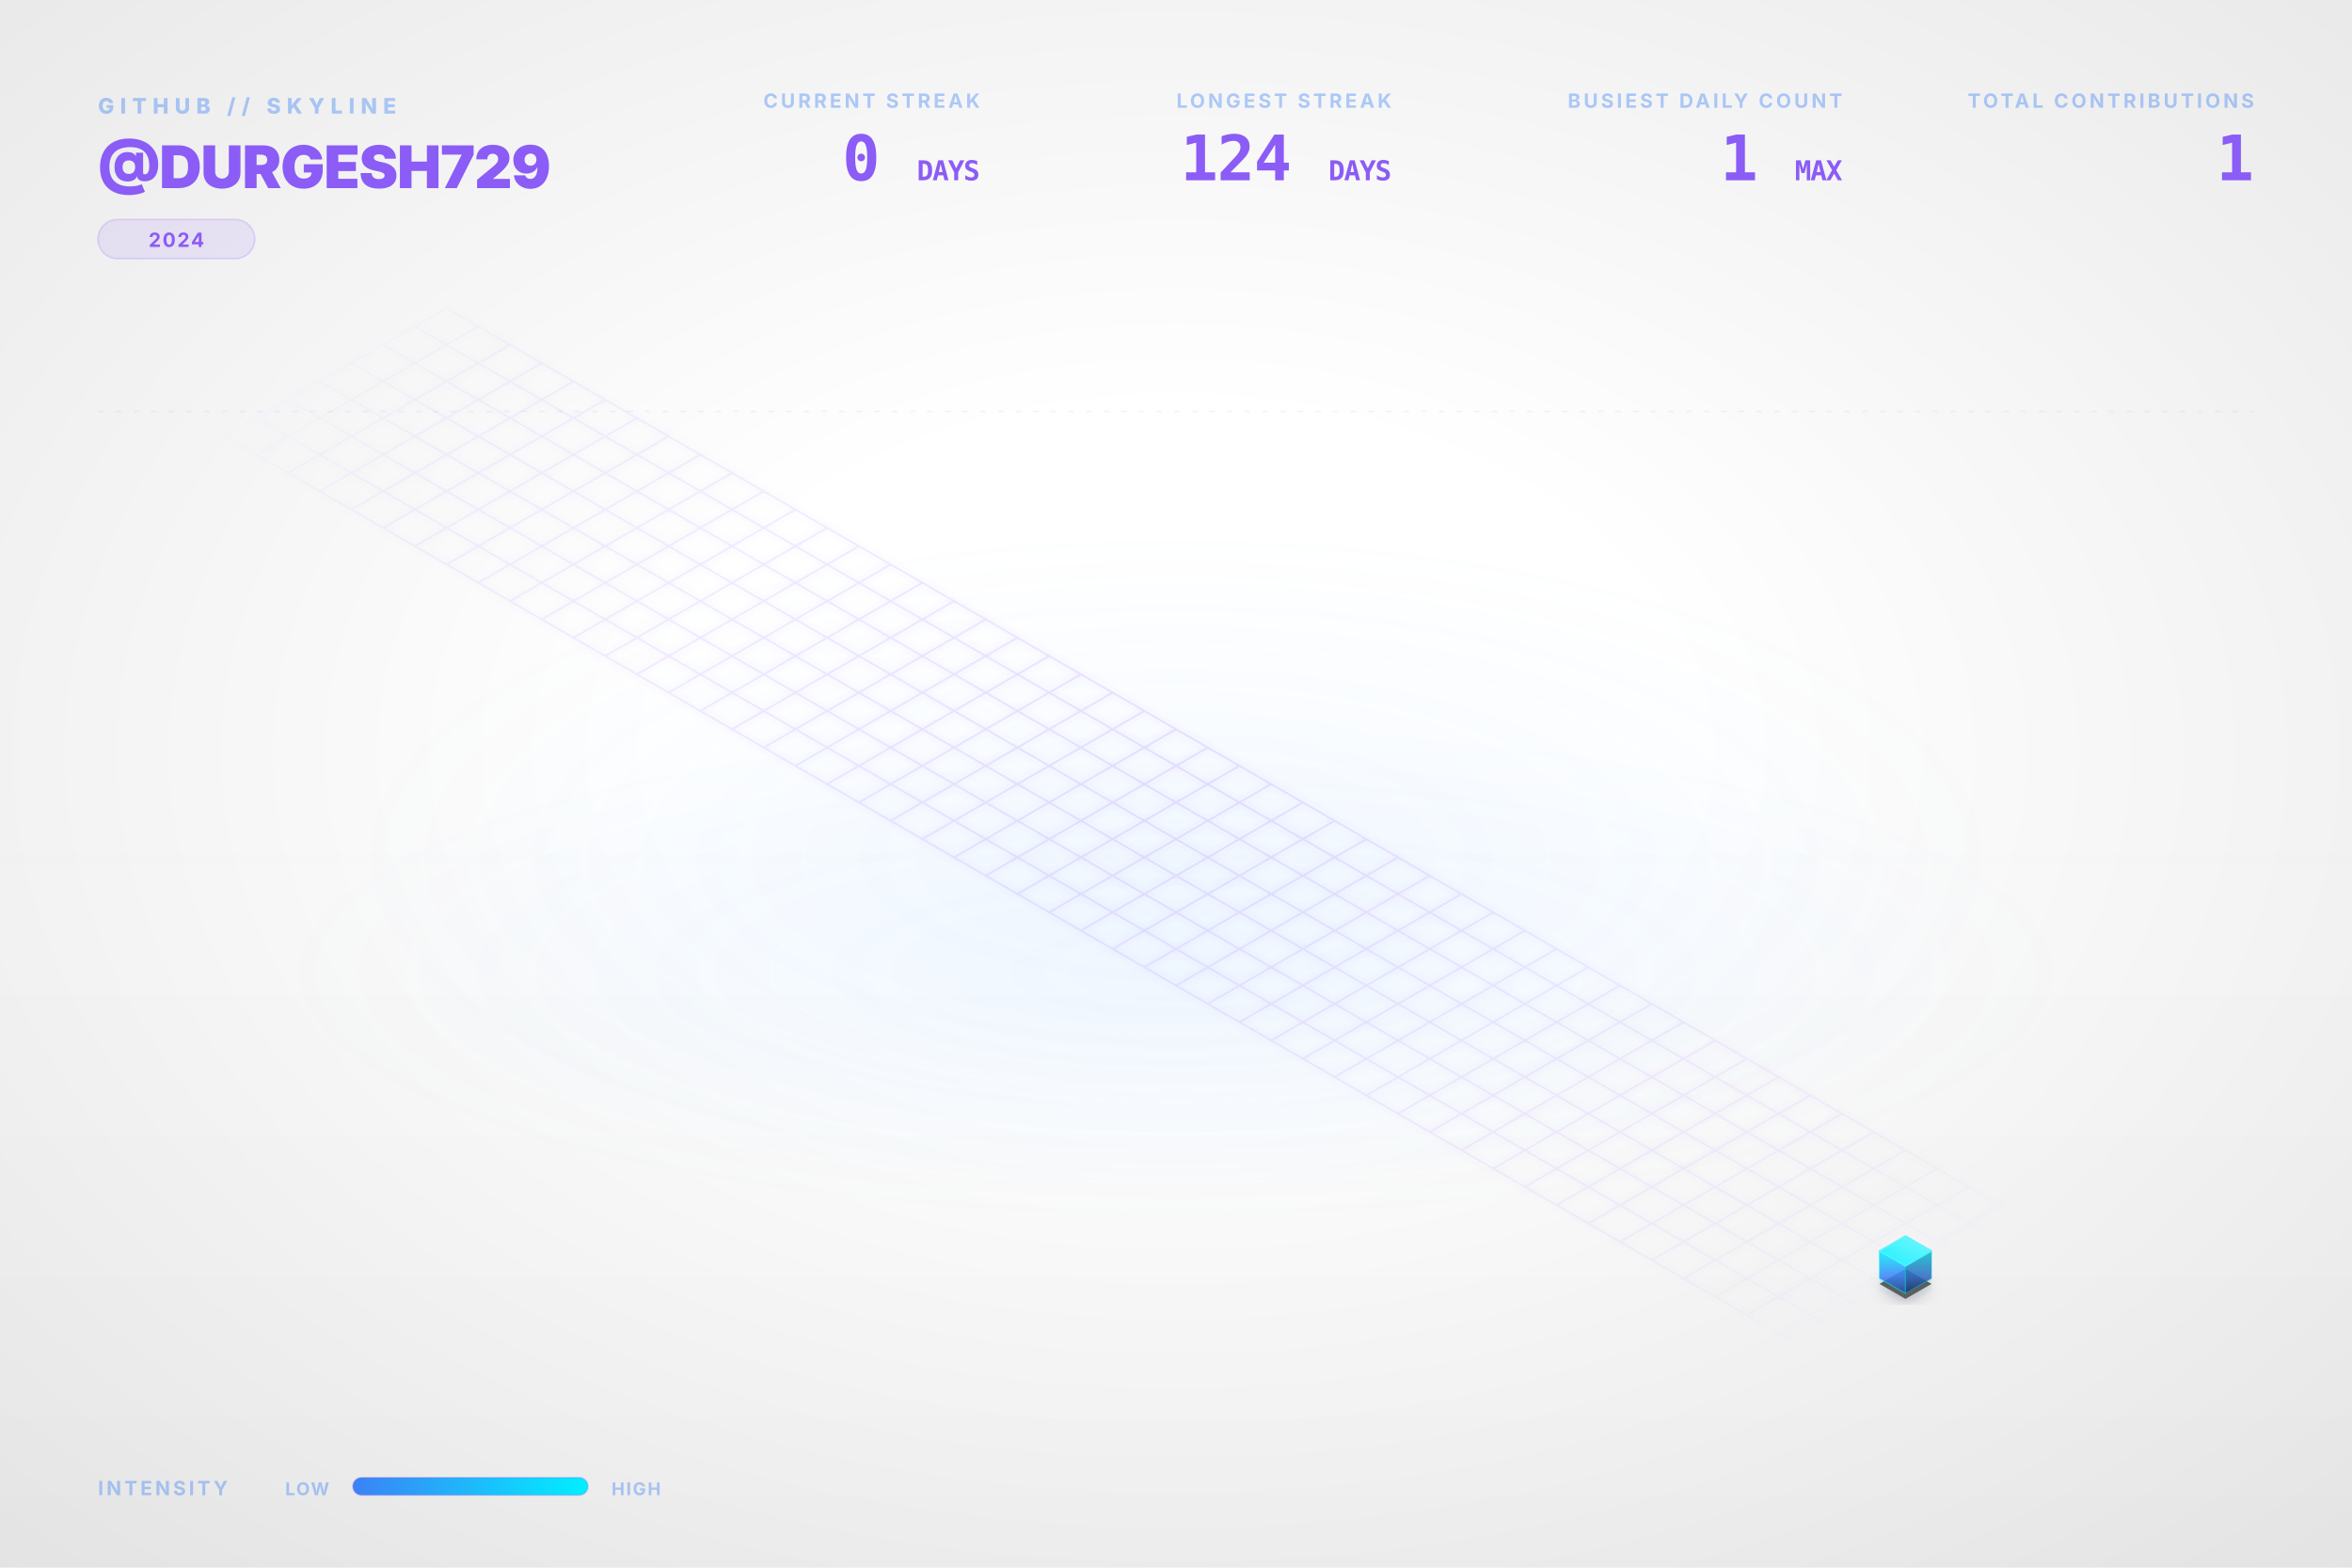
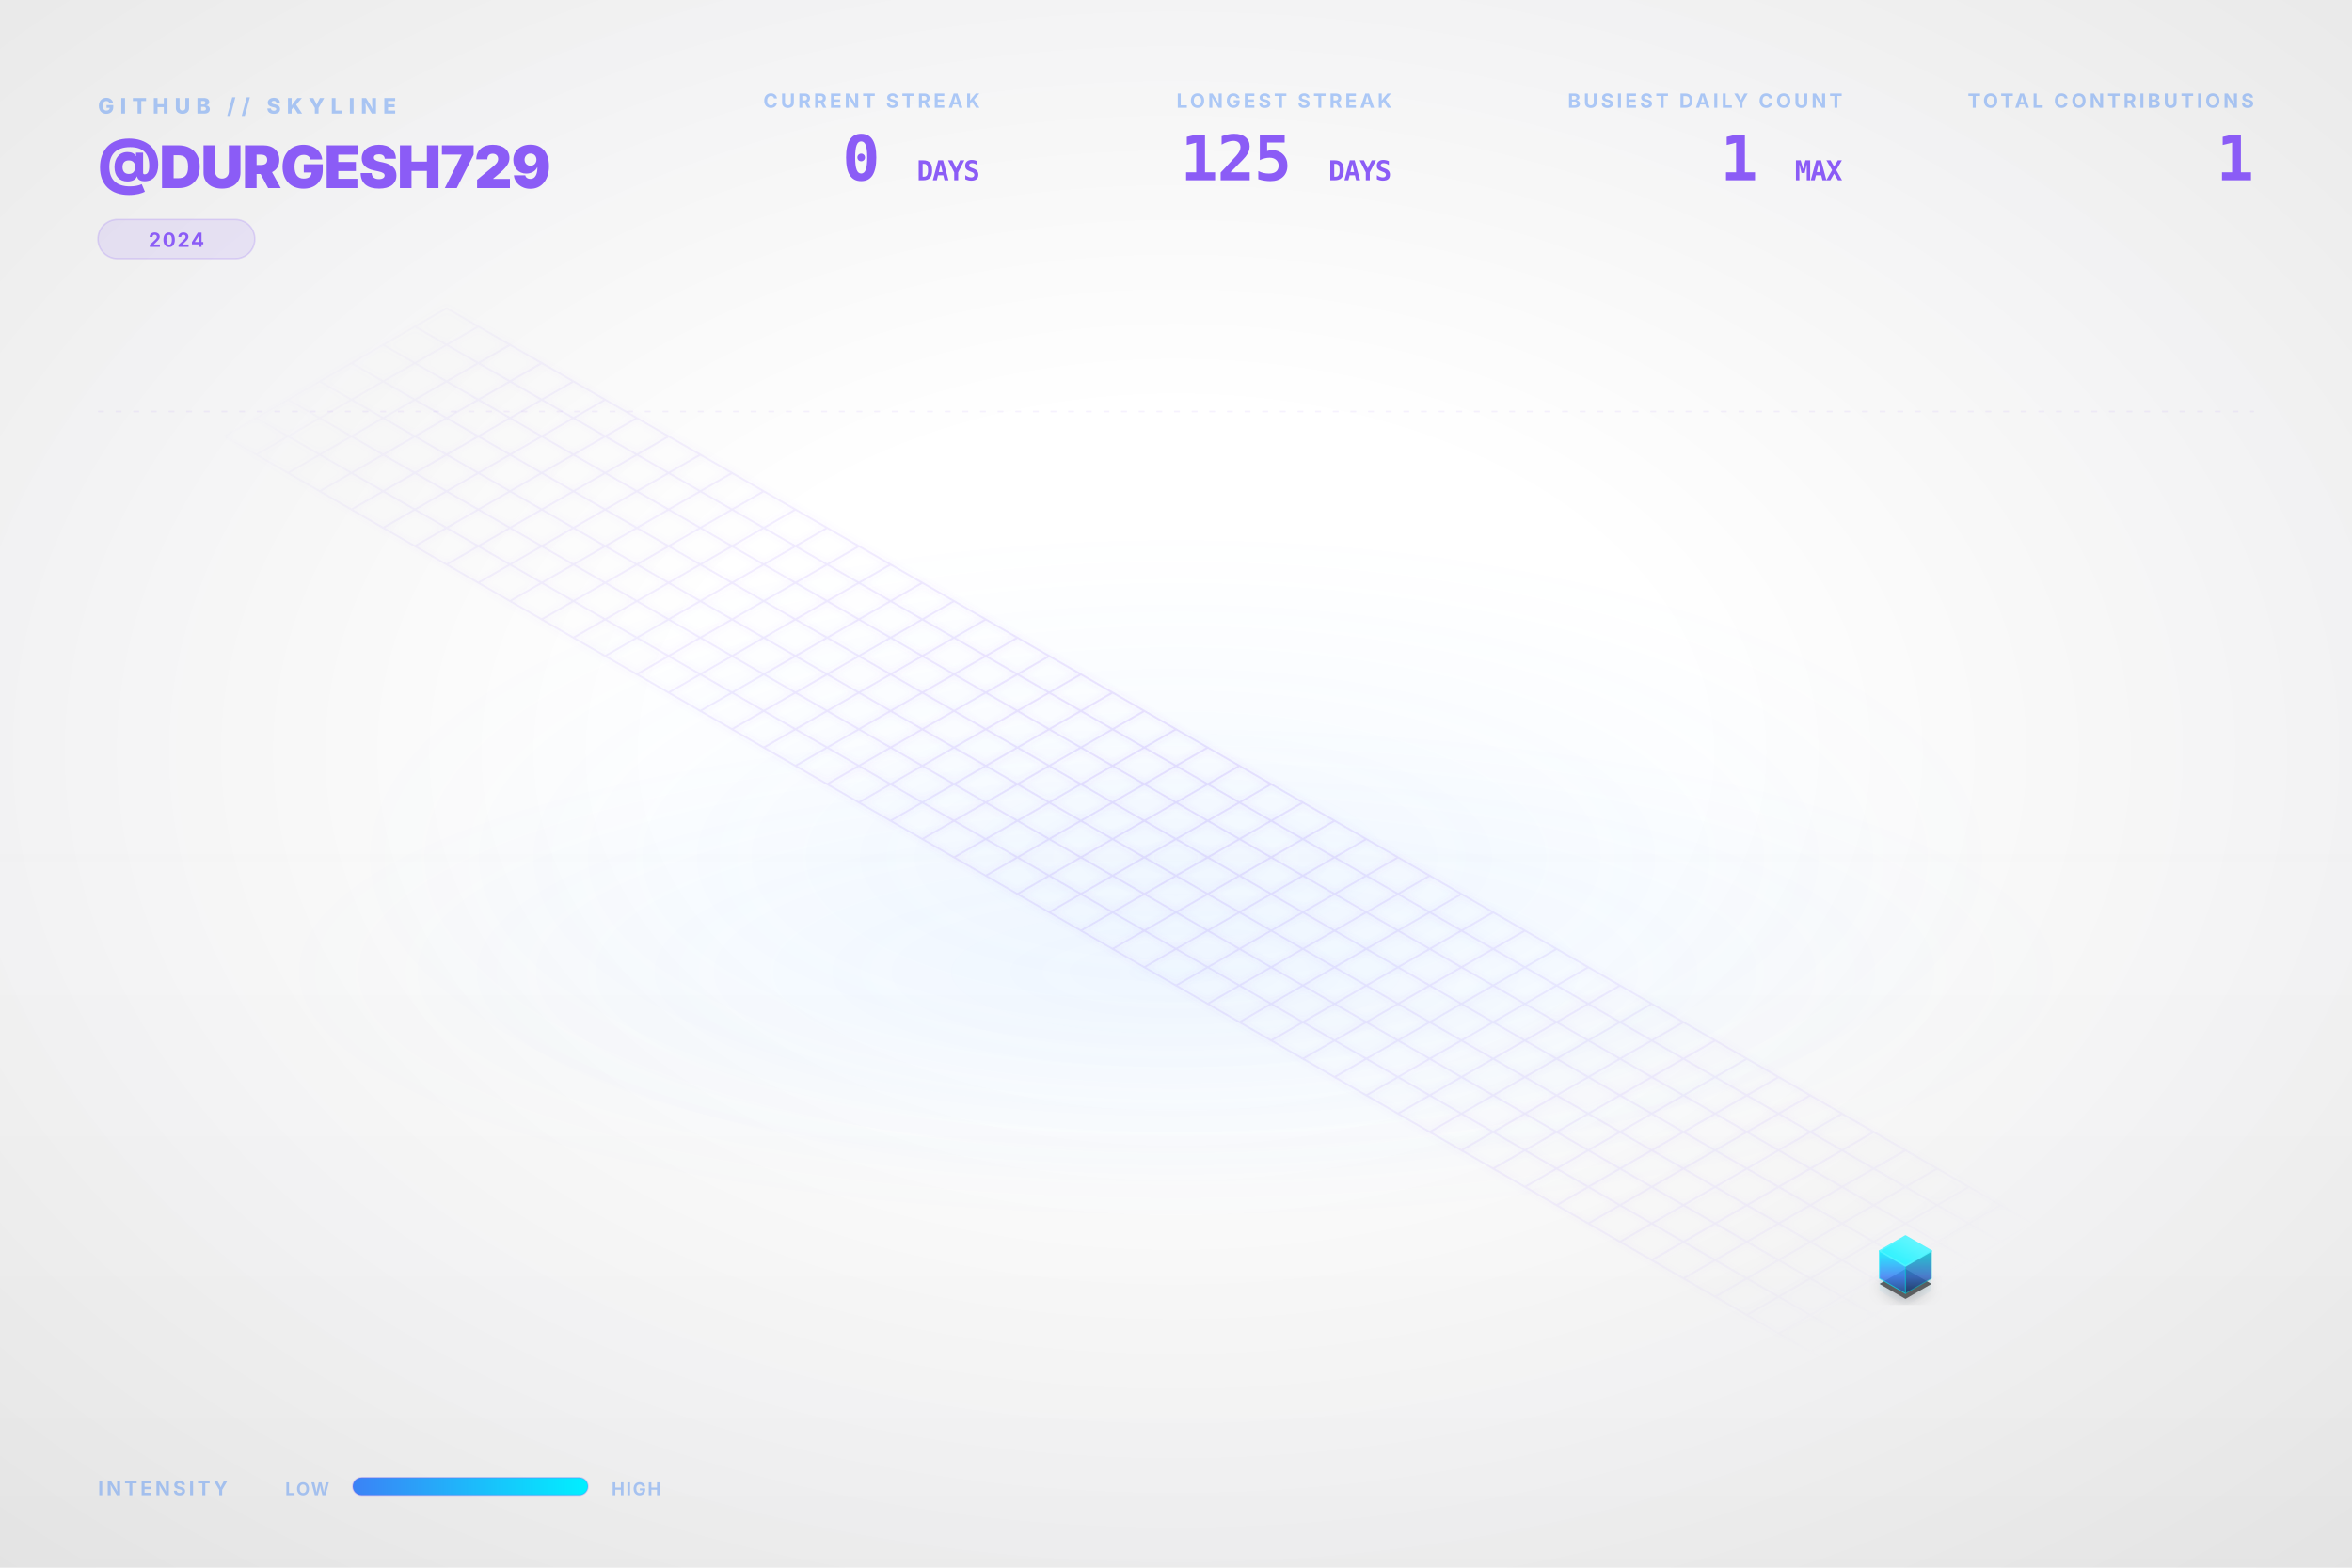
<svg xmlns="http://www.w3.org/2000/svg" viewBox="0 0 1200 800" width="100%" height="100%">
  <style type="text/css">
    .dashboard-text {
      font-family: Inter, 'Segoe UI', Helvetica, Arial, sans-serif;
      -webkit-font-smoothing: antialiased;
      -moz-osx-font-smoothing: grayscale;
    }
    .code-text {
      font-family: "JetBrains Mono", Consolas, monospace;
    }
    .building-face {
      stroke-linejoin: round;
      transition: all 0.3s ease;
    }
    path[fill="url(#top-face-gradient)"] {
      stroke: #4cf4ff;
      stroke-width: 0.8px;
    }
    path[fill="url(#left-face-gradient)"] {
      stroke: #00F0FF;
      stroke-opacity: 0.7;
    }
    path[fill="url(#right-face-gradient)"] {
      stroke: #00c0cc;
      stroke-opacity: 0.6;
    }
  </style>
  <defs>
    <linearGradient id="left-face-gradient" x1="0%" y1="100%" x2="0%" y2="0%">
      <stop offset="0%" stop-color="#234e93" stop-opacity="0.95" />
      <stop offset="40%" stop-color="#3B82F6" stop-opacity="0.95" />
      <stop offset="100%" stop-color="#00F0FF" stop-opacity="0.95" />
    </linearGradient>
    <linearGradient id="right-face-gradient" x1="0%" y1="100%" x2="0%" y2="0%">
      <stop offset="0%" stop-color="#173462" stop-opacity="0.95" />
      <stop offset="40%" stop-color="#2f68c4" stop-opacity="0.95" />
      <stop offset="100%" stop-color="#00c0cc" stop-opacity="0.95" />
    </linearGradient>
    <linearGradient id="top-face-gradient" x1="0%" y1="100%" x2="100%" y2="0%">
      <stop offset="0%" stop-color="#00F0FF" stop-opacity="0.98" />
      <stop offset="100%" stop-color="#66f6ff" stop-opacity="0.98" />
    </linearGradient>
    <linearGradient id="reflection-gradient-left" x1="0%" y1="0%" x2="0%" y2="100%">
      <stop offset="0%" stop-color="#00F0FF" stop-opacity="0.25" />
      <stop offset="100%" stop-color="#3B82F6" stop-opacity="0.0" />
    </linearGradient>
    <linearGradient id="reflection-gradient-right" x1="0%" y1="0%" x2="0%" y2="100%">
      <stop offset="0%" stop-color="#00c0cc" stop-opacity="0.25" />
      <stop offset="100%" stop-color="#2f68c4" stop-opacity="0.0" />
    </linearGradient>
    <filter id="ambient-shadow" x="-20%" y="-20%" width="140%" height="140%">
      <feGaussianBlur in="SourceAlpha" stdDeviation="4" />
      <feOffset dx="0" dy="2" result="offsetblur" />
      <feComponentTransfer>
        <feFuncA type="linear" slope="0.4" />
      </feComponentTransfer>
      <feMerge>
        <feMergeNode />
        <feMergeNode in="SourceGraphic" />
      </feMerge>
    </filter>
    <filter id="neon-glow" x="-50%" y="-50%" width="200%" height="200%">
      <feGaussianBlur stdDeviation="2.0" result="coloredBlur" />
      <feMerge>
        <feMergeNode in="coloredBlur" />
        <feMergeNode in="SourceGraphic" />
      </feMerge>
    </filter>
    <radialGradient id="bg-vignette" cx="50%" cy="48%" r="72%">
      <stop offset="30%" stop-color="#0D1117" stop-opacity="0" />
      <stop offset="100%" stop-color="#000000" stop-opacity="0.09" />
    </radialGradient>
    <linearGradient id="bg-vertical-grad" x1="0%" y1="0%" x2="0%" y2="100%">
      <stop offset="0%" stop-color="#ffffff" stop-opacity="0.018" />
      <stop offset="50%" stop-color="#ffffff" stop-opacity="0" />
      <stop offset="100%" stop-color="#000000" stop-opacity="0.022" />
    </linearGradient>
    <radialGradient id="floor-ambient-glow" cx="50%" cy="50%" r="50%">
      <stop offset="0%" stop-color="#58a6ff" stop-opacity="0.06" />
      <stop offset="100%" stop-color="#58a6ff" stop-opacity="0" />
    </radialGradient>
    <filter id="skyline-bloom" x="-30%" y="-30%" width="160%" height="160%" color-interpolation-filters="sRGB">
      <feGaussianBlur stdDeviation="18" result="blur" />
      <feComposite in="blur" in2="SourceGraphic" operator="over" />
    </filter>
    <filter id="bg-noise" x="0%" y="0%" width="100%" height="100%" color-interpolation-filters="sRGB">
      <feTurbulence type="fractalNoise" baseFrequency="0.65" numOctaves="3" stitchTiles="stitch" result="noise" />
      <feColorMatrix type="saturate" values="0" in="noise" result="grayNoise" />
      <feBlend in="SourceGraphic" in2="grayNoise" mode="overlay" result="blended" />
      <feComposite in="blended" in2="SourceGraphic" operator="in" />
    </filter>
    <radialGradient id="grid-fade" cx="50%" cy="50%" r="50%">
      <stop offset="0%" stop-color="#ffffff" stop-opacity="1.0" />
      <stop offset="80%" stop-color="#ffffff" stop-opacity="0.4" />
      <stop offset="100%" stop-color="#ffffff" stop-opacity="0.0" />
    </radialGradient>
    <mask id="grid-mask">
      <rect width="100%" height="100%" fill="url(#grid-fade)" />
    </mask>
    <linearGradient id="laser-grad" x1="0%" y1="0%" x2="100%" y2="0%">
      <stop offset="0%" stop-color="#00F0FF" stop-opacity="0" />
      <stop offset="15%" stop-color="#00F0FF" stop-opacity="1" />
      <stop offset="85%" stop-color="#00F0FF" stop-opacity="1" />
      <stop offset="100%" stop-color="#00F0FF" stop-opacity="0" />
    </linearGradient>
    <linearGradient id="legend-gradient" x1="0%" y1="0%" x2="100%" y2="0%">
      <stop offset="0%" stop-color="#3B82F6" />
      <stop offset="100%" stop-color="#00F0FF" />
    </linearGradient>
  </defs>
  <rect id="bg-base" width="1200" height="800" fill="none" />
  <rect width="1200" height="800" fill="url(#bg-vertical-grad)" />
  <rect width="1200" height="800" fill="url(#bg-vignette)" />
  <ellipse cx="600.0" cy="496.0" rx="456.0" ry="128.0" fill="url(#floor-ambient-glow)" opacity="1" />
  <g id="skyline-scene" transform="translate(39.5, 17.13) scale(0.9342)">
    <ellipse cx="600.0" cy="450.0" rx="450" ry="180" fill="url(#floor-ambient-glow)" />
    <path class="floor-grid" d="M 201.63,150.0 L 1119.62,680.0 M 184.31,160.0 L 1102.29,690.0 M 166.99,170.0 L 1084.97,700.0 M 149.67,180.0 L 1067.65,710.0 M 132.35,190.0 L 1050.33,720.0 M 115.03,200.0 L 1033.01,730.0 M 97.71,210.0 L 1015.69,740.0 M 80.38,220.0 L 998.37,750.0 M 201.63,150.0 L 80.38,220.0 M 218.95,160.0 L 97.71,230.0 M 236.27,170.0 L 115.03,240.0 M 253.59,180.0 L 132.35,250.0 M 270.91,190.0 L 149.67,260.0 M 288.23,200.0 L 166.99,270.0 M 305.55,210.0 L 184.31,280.0 M 322.87,220.0 L 201.63,290.0 M 340.19,230.0 L 218.95,300.0 M 357.51,240.0 L 236.27,310.0 M 374.83,250.0 L 253.59,320.0 M 392.15,260.0 L 270.91,330.0 M 409.47,270.0 L 288.23,340.0 M 426.79,280.0 L 305.55,350.0 M 444.12,290.0 L 322.87,360.0 M 461.44,300.0 L 340.19,370.0 M 478.76,310.0 L 357.51,380.0 M 496.08,320.0 L 374.83,390.0 M 513.4,330.0 L 392.15,400.0 M 530.72,340.0 L 409.47,410.0 M 548.04,350.0 L 426.79,420.0 M 565.36,360.0 L 444.12,430.0 M 582.68,370.0 L 461.44,440.0 M 600.0,380.0 L 478.76,450.0 M 617.32,390.0 L 496.08,460.0 M 634.64,400.0 L 513.4,470.0 M 651.96,410.0 L 530.72,480.0 M 669.28,420.0 L 548.04,490.0 M 686.6,430.0 L 565.36,500.0 M 703.92,440.0 L 582.68,510.0 M 721.24,450.0 L 600.0,520.0 M 738.56,460.0 L 617.32,530.0 M 755.88,470.0 L 634.64,540.0 M 773.21,480.0 L 651.96,550.0 M 790.53,490.0 L 669.28,560.0 M 807.85,500.0 L 686.6,570.0 M 825.17,510.0 L 703.92,580.0 M 842.49,520.0 L 721.24,590.0 M 859.81,530.0 L 738.56,600.0 M 877.13,540.0 L 755.88,610.0 M 894.45,550.0 L 773.21,620.0 M 911.77,560.0 L 790.53,630.0 M 929.09,570.0 L 807.85,640.0 M 946.41,580.0 L 825.17,650.0 M 963.73,590.0 L 842.49,660.0 M 981.05,600.0 L 859.81,670.0 M 998.37,610.0 L 877.13,680.0 M 1015.69,620.0 L 894.45,690.0 M 1033.01,630.0 L 911.77,700.0 M 1050.33,640.0 L 929.09,710.0 M 1067.65,650.0 L 946.41,720.0 M 1084.97,660.0 L 963.73,730.0 M 1102.29,670.0 L 981.05,740.0 M 1119.62,680.0 L 998.37,750.0" fill="none" stroke="#8B5CF6" stroke-opacity="0.15" stroke-width="1.0" filter="url(#neon-glow)" mask="url(#grid-mask)" />
    <path d="M 984.17,680.0 L 984.17,686.75 L 998.37,694.95 L 998.37,688.2 Z" fill="url(#reflection-gradient-left)" opacity="0.4" />
    <path d="M 998.37,688.2 L 998.37,694.95 L 1012.57,686.75 L 1012.57,680.0 Z" fill="url(#reflection-gradient-right)" opacity="0.4" />
    <path d="M 998.37,674.8 L 984.17,683.0 L 998.37,691.2 L 1012.57,683.0 Z" fill="#000000" filter="url(#ambient-shadow)" opacity="0.6" />
    <g>
      <path class="building-face" d="M 984.17,680.0 L 984.17,665.0 L 998.37,673.2 L 998.37,688.2 Z" fill="url(#left-face-gradient)" stroke="#00F0FF" stroke-width="0.5" opacity="0.9" />
      <path class="building-face" d="M 998.37,688.2 L 998.37,673.2 L 1012.57,665.0 L 1012.57,680.0 Z" fill="url(#right-face-gradient)" stroke="#00F0FF" stroke-width="0.5" opacity="0.9" />
      <path class="building-face" d="M 998.37,656.8 L 984.17,665.0 L 998.37,673.2 L 1012.57,665.0 Z" fill="url(#top-face-gradient)" stroke="#00F0FF" stroke-width="0.5" opacity="0.9" />
    </g>
  </g>
  <g class="dashboard-text">
    <text x="50" y="58" fill="#3B82F6" font-size="11" font-weight="800" letter-spacing="3px" opacity="0.4">GITHUB // SKYLINE</text>
    <text x="50" y="96" fill="#8B5CF6" font-size="30" font-weight="900" letter-spacing="-0.5px">@DURGESH729</text>
    <g transform="translate(50, 112)">
      <rect x="0" y="0" width="80.0" height="20" rx="10" fill="#8B5CF6" fill-opacity="0.12" stroke="#8B5CF6" stroke-opacity="0.2" stroke-width="0.8" />
      <text x="40.0" y="14" text-anchor="middle" fill="#8B5CF6" font-size="10" font-weight="700" letter-spacing="0.8px">2024</text>
    </g>
    <text x="1150" y="55" text-anchor="end" fill="#3B82F6" font-size="10" font-weight="700" letter-spacing="1.5px" opacity="0.4">TOTAL CONTRIBUTIONS</text>
    <text x="1150" y="92" text-anchor="end" fill="#8B5CF6" font-size="32" font-weight="900" letter-spacing="-0.5px" class="code-text">1</text>
    <text x="940" y="55" text-anchor="end" fill="#3B82F6" font-size="10" font-weight="700" letter-spacing="1.5px" opacity="0.4">BUSIEST DAILY COUNT</text>
    <text x="940" y="92" text-anchor="end" fill="#8B5CF6" font-size="32" font-weight="900" letter-spacing="-0.5px" class="code-text">1 <tspan font-size="14" font-weight="700" opacity="0.5">MAX</tspan>
    </text>
    <text x="710" y="55" text-anchor="end" fill="#3B82F6" font-size="10" font-weight="700" letter-spacing="1.5px" opacity="0.4">LONGEST STREAK</text>
-     <text x="710" y="92" text-anchor="end" fill="#8B5CF6" font-size="32" font-weight="900" letter-spacing="-0.5px" class="code-text">124 <tspan font-size="14" font-weight="700" opacity="0.5">DAYS</tspan>
+     <text x="710" y="92" text-anchor="end" fill="#8B5CF6" font-size="32" font-weight="900" letter-spacing="-0.5px" class="code-text">125 <tspan font-size="14" font-weight="700" opacity="0.5">DAYS</tspan>
    </text>
    <text x="500" y="55" text-anchor="end" fill="#3B82F6" font-size="10" font-weight="700" letter-spacing="1.5px" opacity="0.4">CURRENT STREAK</text>
    <text x="500" y="92" text-anchor="end" fill="#8B5CF6" font-size="32" font-weight="900" letter-spacing="-0.5px" class="code-text">0 <tspan font-size="14" font-weight="700" opacity="0.5">DAYS</tspan>
    </text>
    <text x="50" y="763" fill="#3B82F6" font-size="10" font-weight="700" letter-spacing="1.5px" opacity="0.4">INTENSITY</text>
    <text x="168" y="763" text-anchor="end" fill="#3B82F6" font-size="9" font-weight="700" letter-spacing="0.8px" opacity="0.4">LOW</text>
    <rect x="180" y="754" width="120" height="9" rx="4.5" fill="url(#legend-gradient)" />
    <rect x="180" y="754" width="120" height="9" rx="4.5" fill="none" stroke="#8B5CF6" stroke-opacity="0.25" stroke-width="0.8" />
    <text x="312" y="763" fill="#3B82F6" font-size="9" font-weight="700" letter-spacing="0.8px" opacity="0.4">HIGH</text>
    <line x1="50" y1="210" x2="1150" y2="210" stroke="#8B5CF6" stroke-opacity="0.08" stroke-width="0.8" stroke-dasharray="3,6" />
  </g>
</svg>
